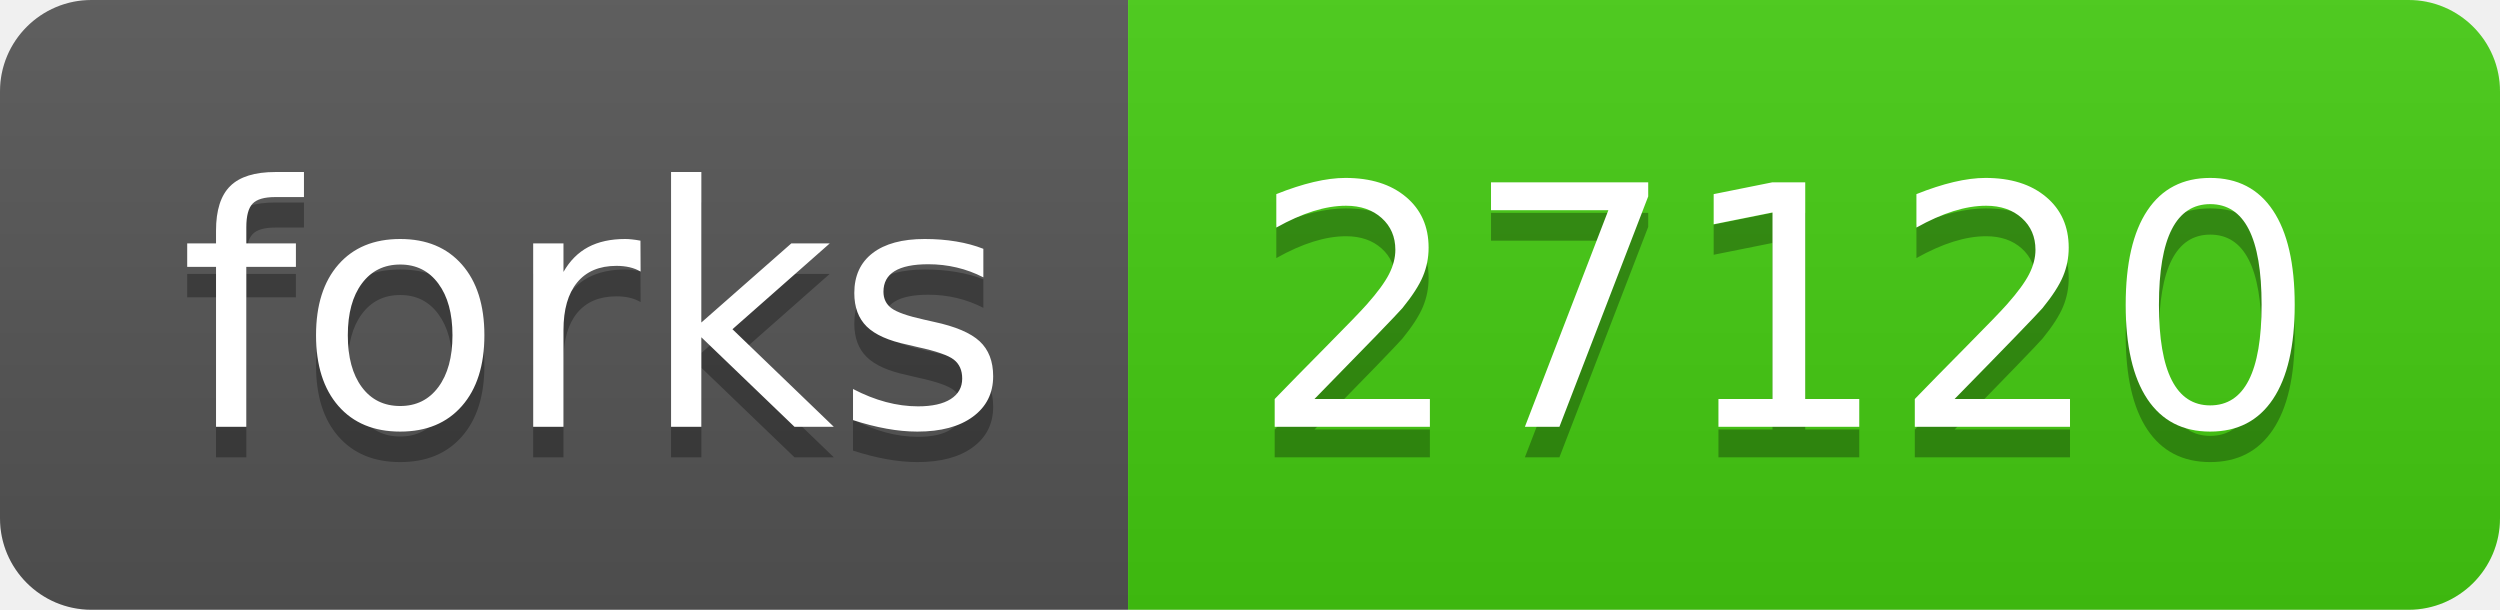
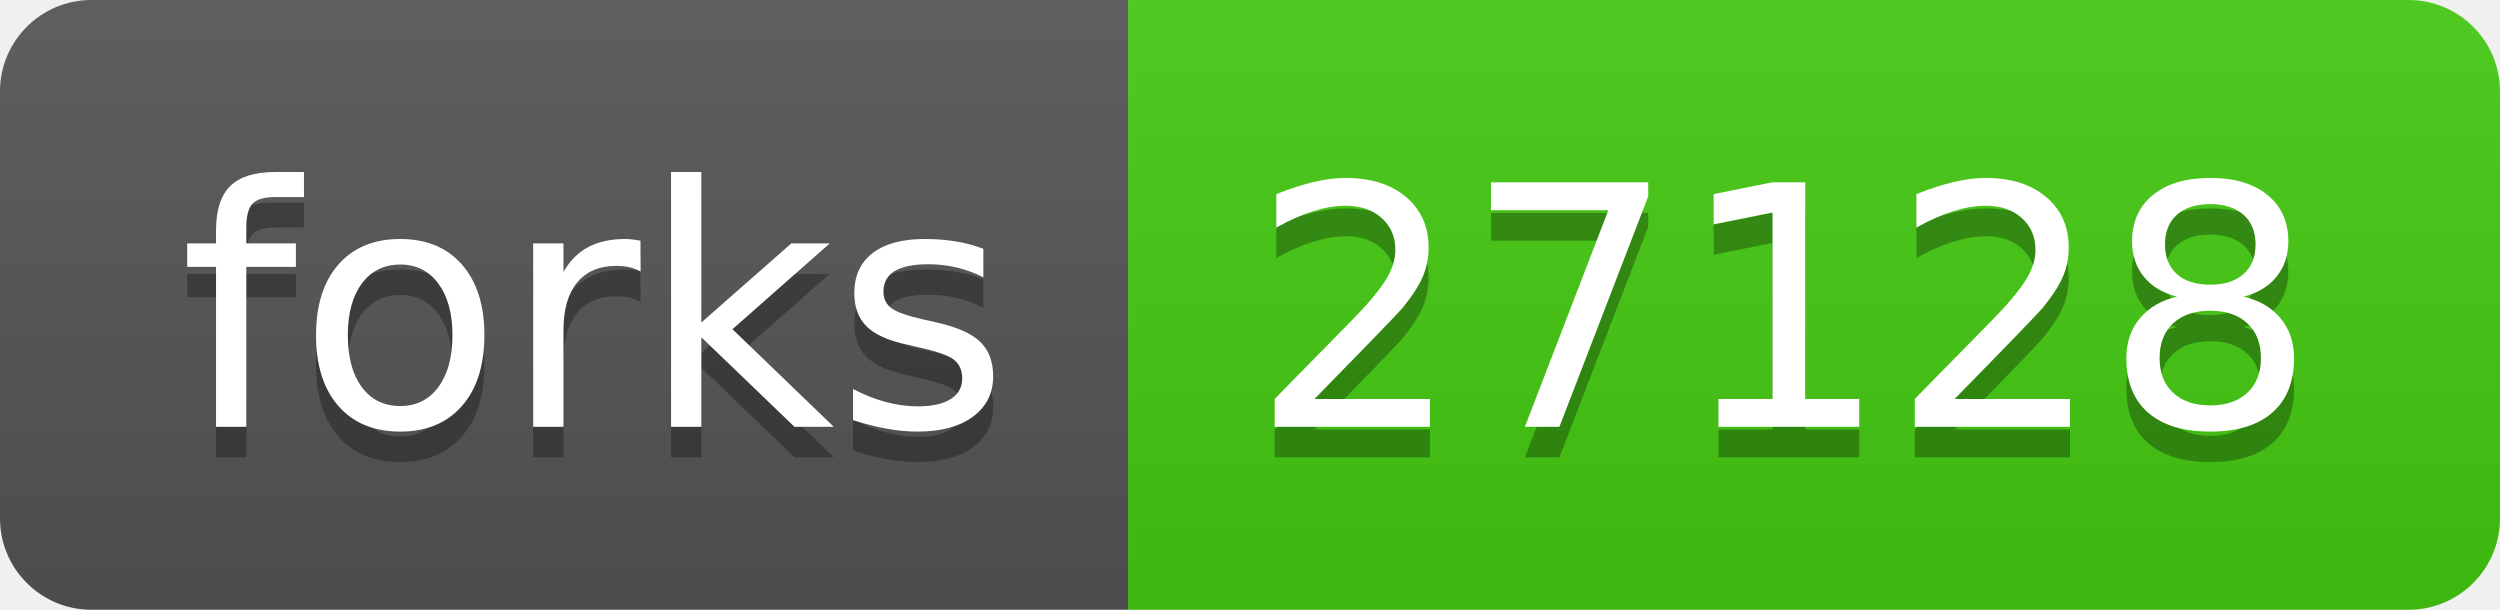
- <svg xmlns="http://www.w3.org/2000/svg" width="82" height="20" role="img" aria-label="forks: 27120">
+ <svg xmlns="http://www.w3.org/2000/svg" width="82" height="20" role="img" aria-label="forks: 27128">
  <linearGradient id="s" x2="0" y2="100%">
    <stop offset="0" stop-color="#bbb" stop-opacity=".1" />
    <stop offset="1" stop-opacity=".1" />
  </linearGradient>
  <clipPath id="r">
    <rect width="82" height="20" rx="3" fill="#fff" />
  </clipPath>
  <g clip-path="url(#r)">
    <rect width="37" height="20" fill="#555" />
    <rect x="37" width="45" height="20" fill="#4c1" />
    <rect width="82" height="20" fill="url(#s)" />
  </g>
  <g fill="#fff" text-anchor="middle" font-family="Verdana,Geneva,DejaVu Sans,sans-serif" text-rendering="geometricPrecision" font-size="110">
    <text aria-hidden="true" x="195" y="150" fill="#010101" fill-opacity=".3" transform="scale(.1)" textLength="270">forks</text>
    <text x="195" y="140" transform="scale(.1)" fill="#fff" textLength="270">forks</text>
-     <text aria-hidden="true" x="585" y="150" fill="#010101" fill-opacity=".3" transform="scale(.1)" textLength="350">27120</text>
-     <text x="585" y="140" transform="scale(.1)" fill="#fff" textLength="350">27120</text>
+     <text aria-hidden="true" x="585" y="150" fill="#010101" fill-opacity=".3" transform="scale(.1)" textLength="350">27128</text>
+     <text x="585" y="140" transform="scale(.1)" fill="#fff" textLength="350">27128</text>
  </g>
</svg>
